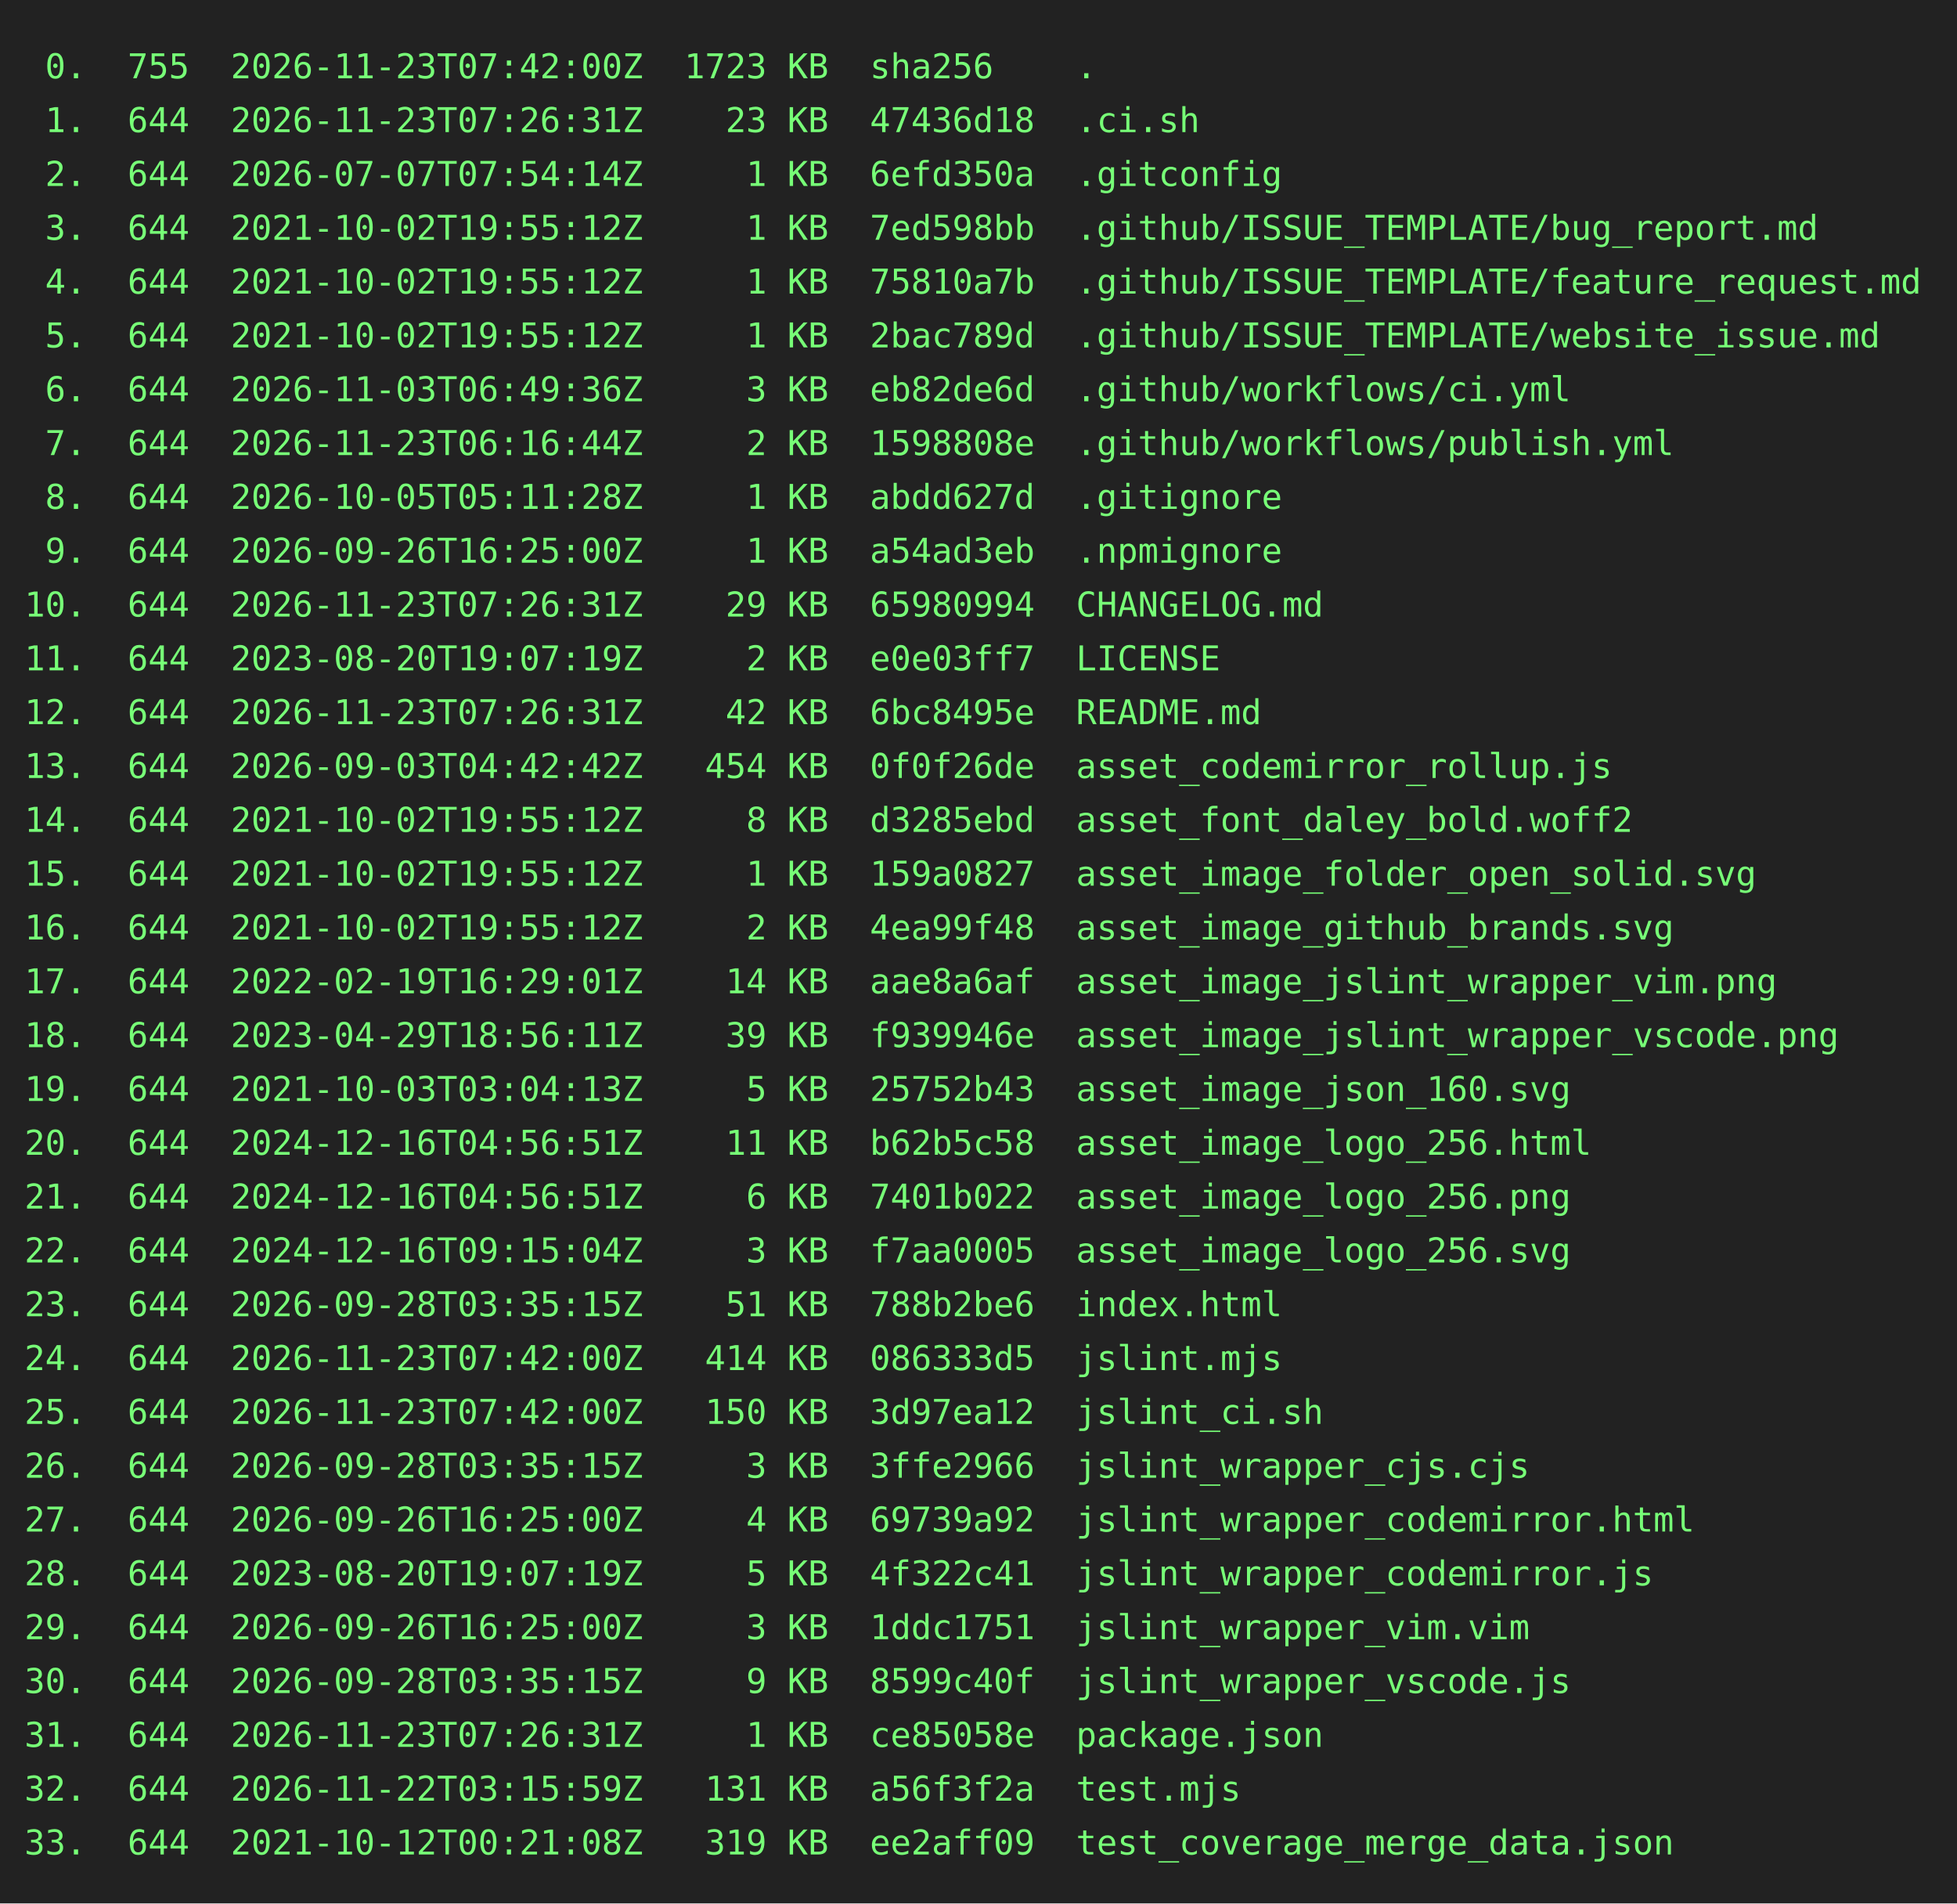
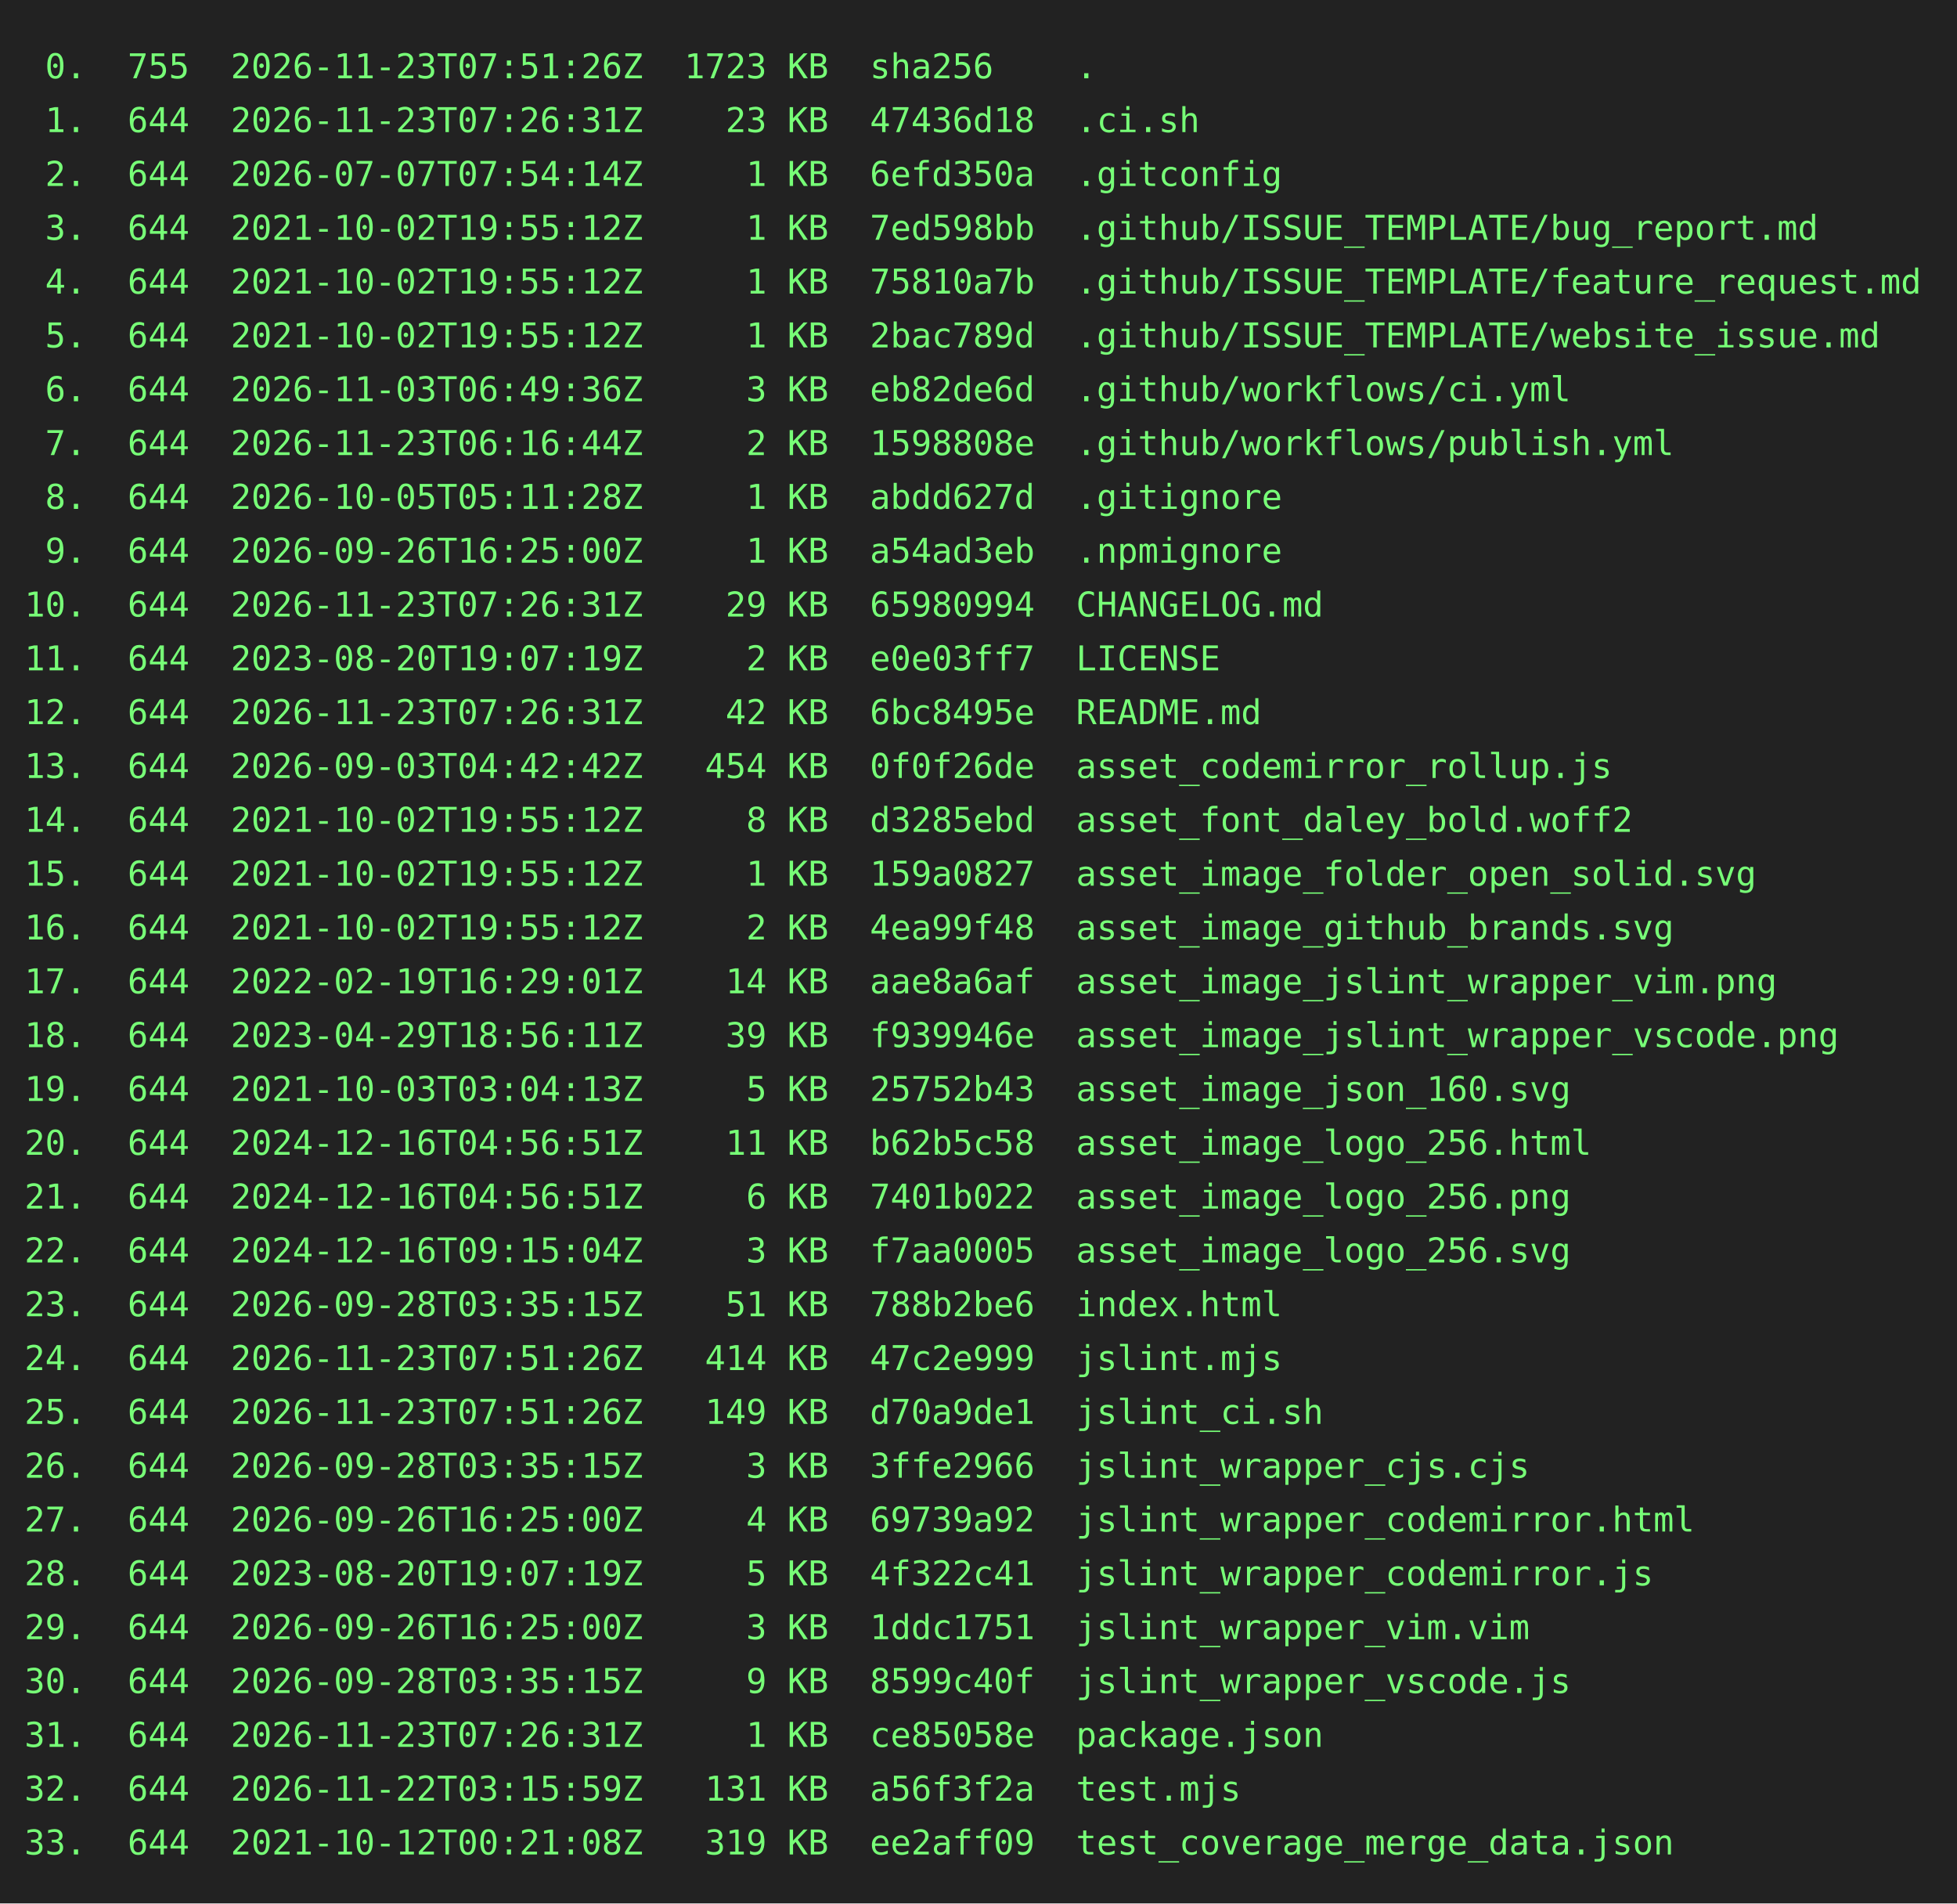
<svg xmlns="http://www.w3.org/2000/svg" height="778" width="800">
  <rect height="778" fill="#222" width="800" />
  <text fill="#7f7" font-family="consolas, menlo, monospace" font-size="14" xml:space="preserve">
-     <tspan lengthAdjust="spacingAndGlyphs" textLength="768" x="10" y="32"> 0.  755  2026-11-23T07:42:00Z  1723 KB  sha256    .                                             </tspan>
+     <tspan lengthAdjust="spacingAndGlyphs" textLength="768" x="10" y="32"> 0.  755  2026-11-23T07:51:26Z  1723 KB  sha256    .                                             </tspan>
    <tspan lengthAdjust="spacingAndGlyphs" textLength="768" x="10" y="54"> 1.  644  2026-11-23T07:26:31Z    23 KB  47436d18  .ci.sh                                        </tspan>
    <tspan lengthAdjust="spacingAndGlyphs" textLength="768" x="10" y="76"> 2.  644  2026-07-07T07:54:14Z     1 KB  6efd350a  .gitconfig                                    </tspan>
    <tspan lengthAdjust="spacingAndGlyphs" textLength="768" x="10" y="98"> 3.  644  2021-10-02T19:55:12Z     1 KB  7ed598bb  .github/ISSUE_TEMPLATE/bug_report.md          </tspan>
    <tspan lengthAdjust="spacingAndGlyphs" textLength="768" x="10" y="120"> 4.  644  2021-10-02T19:55:12Z     1 KB  75810a7b  .github/ISSUE_TEMPLATE/feature_request.md     </tspan>
    <tspan lengthAdjust="spacingAndGlyphs" textLength="768" x="10" y="142"> 5.  644  2021-10-02T19:55:12Z     1 KB  2bac789d  .github/ISSUE_TEMPLATE/website_issue.md       </tspan>
    <tspan lengthAdjust="spacingAndGlyphs" textLength="768" x="10" y="164"> 6.  644  2026-11-03T06:49:36Z     3 KB  eb82de6d  .github/workflows/ci.yml                      </tspan>
    <tspan lengthAdjust="spacingAndGlyphs" textLength="768" x="10" y="186"> 7.  644  2026-11-23T06:16:44Z     2 KB  1598808e  .github/workflows/publish.yml                 </tspan>
    <tspan lengthAdjust="spacingAndGlyphs" textLength="768" x="10" y="208"> 8.  644  2026-10-05T05:11:28Z     1 KB  abdd627d  .gitignore                                    </tspan>
    <tspan lengthAdjust="spacingAndGlyphs" textLength="768" x="10" y="230"> 9.  644  2026-09-26T16:25:00Z     1 KB  a54ad3eb  .npmignore                                    </tspan>
    <tspan lengthAdjust="spacingAndGlyphs" textLength="768" x="10" y="252">10.  644  2026-11-23T07:26:31Z    29 KB  65980994  CHANGELOG.md                                  </tspan>
    <tspan lengthAdjust="spacingAndGlyphs" textLength="768" x="10" y="274">11.  644  2023-08-20T19:07:19Z     2 KB  e0e03ff7  LICENSE                                       </tspan>
    <tspan lengthAdjust="spacingAndGlyphs" textLength="768" x="10" y="296">12.  644  2026-11-23T07:26:31Z    42 KB  6bc8495e  README.md                                     </tspan>
    <tspan lengthAdjust="spacingAndGlyphs" textLength="768" x="10" y="318">13.  644  2026-09-03T04:42:42Z   454 KB  0f0f26de  asset_codemirror_rollup.js                    </tspan>
    <tspan lengthAdjust="spacingAndGlyphs" textLength="768" x="10" y="340">14.  644  2021-10-02T19:55:12Z     8 KB  d3285ebd  asset_font_daley_bold.woff2                   </tspan>
    <tspan lengthAdjust="spacingAndGlyphs" textLength="768" x="10" y="362">15.  644  2021-10-02T19:55:12Z     1 KB  159a0827  asset_image_folder_open_solid.svg             </tspan>
    <tspan lengthAdjust="spacingAndGlyphs" textLength="768" x="10" y="384">16.  644  2021-10-02T19:55:12Z     2 KB  4ea99f48  asset_image_github_brands.svg                 </tspan>
    <tspan lengthAdjust="spacingAndGlyphs" textLength="768" x="10" y="406">17.  644  2022-02-19T16:29:01Z    14 KB  aae8a6af  asset_image_jslint_wrapper_vim.png            </tspan>
    <tspan lengthAdjust="spacingAndGlyphs" textLength="768" x="10" y="428">18.  644  2023-04-29T18:56:11Z    39 KB  f939946e  asset_image_jslint_wrapper_vscode.png         </tspan>
    <tspan lengthAdjust="spacingAndGlyphs" textLength="768" x="10" y="450">19.  644  2021-10-03T03:04:13Z     5 KB  25752b43  asset_image_json_160.svg                      </tspan>
    <tspan lengthAdjust="spacingAndGlyphs" textLength="768" x="10" y="472">20.  644  2024-12-16T04:56:51Z    11 KB  b62b5c58  asset_image_logo_256.html                     </tspan>
    <tspan lengthAdjust="spacingAndGlyphs" textLength="768" x="10" y="494">21.  644  2024-12-16T04:56:51Z     6 KB  7401b022  asset_image_logo_256.png                      </tspan>
    <tspan lengthAdjust="spacingAndGlyphs" textLength="768" x="10" y="516">22.  644  2024-12-16T09:15:04Z     3 KB  f7aa0005  asset_image_logo_256.svg                      </tspan>
    <tspan lengthAdjust="spacingAndGlyphs" textLength="768" x="10" y="538">23.  644  2026-09-28T03:35:15Z    51 KB  788b2be6  index.html                                    </tspan>
-     <tspan lengthAdjust="spacingAndGlyphs" textLength="768" x="10" y="560">24.  644  2026-11-23T07:42:00Z   414 KB  086333d5  jslint.mjs                                    </tspan>
-     <tspan lengthAdjust="spacingAndGlyphs" textLength="768" x="10" y="582">25.  644  2026-11-23T07:42:00Z   150 KB  3d97ea12  jslint_ci.sh                                  </tspan>
+     <tspan lengthAdjust="spacingAndGlyphs" textLength="768" x="10" y="560">24.  644  2026-11-23T07:51:26Z   414 KB  47c2e999  jslint.mjs                                    </tspan>
+     <tspan lengthAdjust="spacingAndGlyphs" textLength="768" x="10" y="582">25.  644  2026-11-23T07:51:26Z   149 KB  d70a9de1  jslint_ci.sh                                  </tspan>
    <tspan lengthAdjust="spacingAndGlyphs" textLength="768" x="10" y="604">26.  644  2026-09-28T03:35:15Z     3 KB  3ffe2966  jslint_wrapper_cjs.cjs                        </tspan>
    <tspan lengthAdjust="spacingAndGlyphs" textLength="768" x="10" y="626">27.  644  2026-09-26T16:25:00Z     4 KB  69739a92  jslint_wrapper_codemirror.html                </tspan>
    <tspan lengthAdjust="spacingAndGlyphs" textLength="768" x="10" y="648">28.  644  2023-08-20T19:07:19Z     5 KB  4f322c41  jslint_wrapper_codemirror.js                  </tspan>
    <tspan lengthAdjust="spacingAndGlyphs" textLength="768" x="10" y="670">29.  644  2026-09-26T16:25:00Z     3 KB  1ddc1751  jslint_wrapper_vim.vim                        </tspan>
    <tspan lengthAdjust="spacingAndGlyphs" textLength="768" x="10" y="692">30.  644  2026-09-28T03:35:15Z     9 KB  8599c40f  jslint_wrapper_vscode.js                      </tspan>
    <tspan lengthAdjust="spacingAndGlyphs" textLength="768" x="10" y="714">31.  644  2026-11-23T07:26:31Z     1 KB  ce85058e  package.json                                  </tspan>
    <tspan lengthAdjust="spacingAndGlyphs" textLength="768" x="10" y="736">32.  644  2026-11-22T03:15:59Z   131 KB  a56f3f2a  test.mjs                                      </tspan>
    <tspan lengthAdjust="spacingAndGlyphs" textLength="768" x="10" y="758">33.  644  2021-10-12T00:21:08Z   319 KB  ee2aff09  test_coverage_merge_data.json                 </tspan>
  </text>
</svg>
